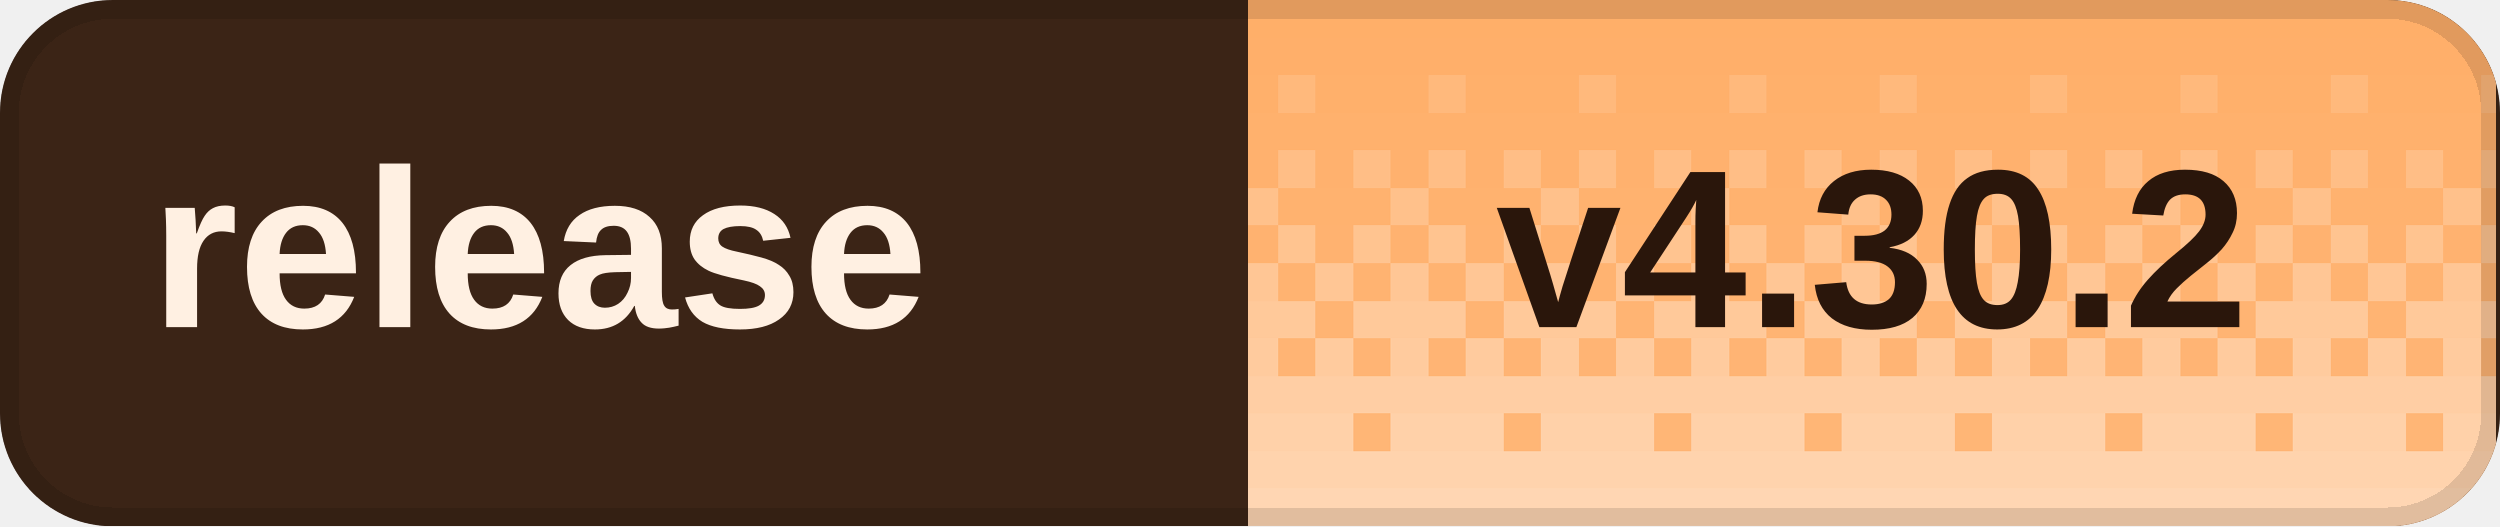
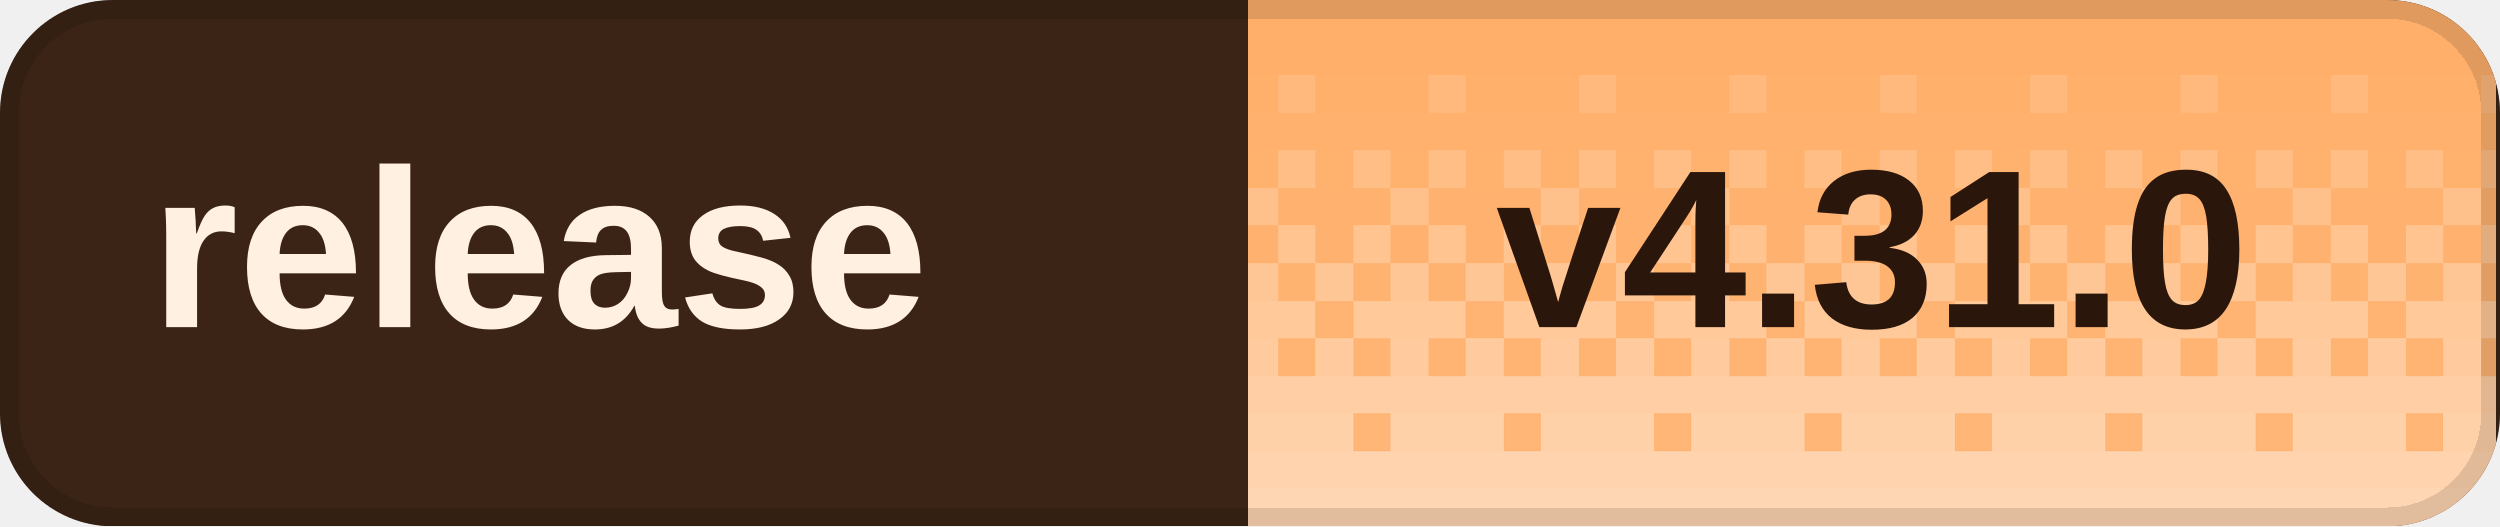
<svg xmlns="http://www.w3.org/2000/svg" width="133" height="28" viewBox="0 0 133 28" role="img" aria-labelledby="title desc" shape-rendering="crispEdges">
  <defs>
    <clipPath id="badge-clip">
      <rect width="133" height="28" rx="6" />
    </clipPath>
    <pattern id="dither" width="8" height="28" patternUnits="userSpaceOnUse">
      <rect x="0" y="0" width="2" height="2" fill="#fff" fill-opacity="0.020" />
      <rect x="2" y="0" width="2" height="2" fill="#fff" fill-opacity="0.020" />
      <rect x="4" y="0" width="2" height="2" fill="#fff" fill-opacity="0.020" />
      <rect x="6" y="0" width="2" height="2" fill="#fff" fill-opacity="0.020" />
      <rect x="0" y="2" width="2" height="2" fill="#fff" fill-opacity="0.028" />
      <rect x="2" y="2" width="2" height="2" fill="#fff" fill-opacity="0.028" />
      <rect x="4" y="2" width="2" height="2" fill="#fff" fill-opacity="0.028" />
      <rect x="6" y="2" width="2" height="2" fill="#fff" fill-opacity="0.028" />
      <rect x="0" y="4" width="2" height="2" fill="#fff" fill-opacity="0.036" />
      <rect x="2" y="4" width="2" height="2" fill="#fff" fill-opacity="0.036" />
      <rect x="4" y="4" width="2" height="2" fill="#fff" fill-opacity="0.145" />
      <rect x="6" y="4" width="2" height="2" fill="#fff" fill-opacity="0.036" />
      <rect x="0" y="6" width="2" height="2" fill="#fff" fill-opacity="0.044" />
      <rect x="2" y="6" width="2" height="2" fill="#fff" fill-opacity="0.044" />
      <rect x="4" y="6" width="2" height="2" fill="#fff" fill-opacity="0.044" />
      <rect x="6" y="6" width="2" height="2" fill="#fff" fill-opacity="0.044" />
      <rect x="0" y="8" width="2" height="2" fill="#fff" fill-opacity="0.209" />
      <rect x="2" y="8" width="2" height="2" fill="#fff" fill-opacity="0.052" />
      <rect x="4" y="8" width="2" height="2" fill="#fff" fill-opacity="0.209" />
      <rect x="6" y="8" width="2" height="2" fill="#fff" fill-opacity="0.052" />
      <rect x="0" y="10" width="2" height="2" fill="#fff" fill-opacity="0.060" />
      <rect x="2" y="10" width="2" height="2" fill="#fff" fill-opacity="0.242" />
      <rect x="4" y="10" width="2" height="2" fill="#fff" fill-opacity="0.060" />
      <rect x="6" y="10" width="2" height="2" fill="#fff" fill-opacity="0.060" />
      <rect x="0" y="12" width="2" height="2" fill="#fff" fill-opacity="0.274" />
      <rect x="2" y="12" width="2" height="2" fill="#fff" fill-opacity="0.068" />
      <rect x="4" y="12" width="2" height="2" fill="#fff" fill-opacity="0.274" />
      <rect x="6" y="12" width="2" height="2" fill="#fff" fill-opacity="0.068" />
      <rect x="0" y="14" width="2" height="2" fill="#fff" fill-opacity="0.077" />
      <rect x="2" y="14" width="2" height="2" fill="#fff" fill-opacity="0.306" />
      <rect x="4" y="14" width="2" height="2" fill="#fff" fill-opacity="0.077" />
      <rect x="6" y="14" width="2" height="2" fill="#fff" fill-opacity="0.306" />
      <rect x="0" y="16" width="2" height="2" fill="#fff" fill-opacity="0.338" />
      <rect x="2" y="16" width="2" height="2" fill="#fff" fill-opacity="0.338" />
      <rect x="4" y="16" width="2" height="2" fill="#fff" fill-opacity="0.338" />
      <rect x="6" y="16" width="2" height="2" fill="#fff" fill-opacity="0.085" />
      <rect x="0" y="18" width="2" height="2" fill="#fff" fill-opacity="0.093" />
      <rect x="2" y="18" width="2" height="2" fill="#fff" fill-opacity="0.371" />
      <rect x="4" y="18" width="2" height="2" fill="#fff" fill-opacity="0.093" />
      <rect x="6" y="18" width="2" height="2" fill="#fff" fill-opacity="0.371" />
      <rect x="0" y="20" width="2" height="2" fill="#fff" fill-opacity="0.403" />
      <rect x="2" y="20" width="2" height="2" fill="#fff" fill-opacity="0.403" />
      <rect x="4" y="20" width="2" height="2" fill="#fff" fill-opacity="0.403" />
      <rect x="6" y="20" width="2" height="2" fill="#fff" fill-opacity="0.403" />
      <rect x="0" y="22" width="2" height="2" fill="#fff" fill-opacity="0.109" />
      <rect x="2" y="22" width="2" height="2" fill="#fff" fill-opacity="0.435" />
      <rect x="4" y="22" width="2" height="2" fill="#fff" fill-opacity="0.435" />
      <rect x="6" y="22" width="2" height="2" fill="#fff" fill-opacity="0.435" />
      <rect x="0" y="24" width="2" height="2" fill="#fff" fill-opacity="0.468" />
      <rect x="2" y="24" width="2" height="2" fill="#fff" fill-opacity="0.468" />
      <rect x="4" y="24" width="2" height="2" fill="#fff" fill-opacity="0.468" />
      <rect x="6" y="24" width="2" height="2" fill="#fff" fill-opacity="0.468" />
      <rect x="0" y="26" width="2" height="2" fill="#fff" fill-opacity="0.500" />
      <rect x="2" y="26" width="2" height="2" fill="#fff" fill-opacity="0.500" />
      <rect x="4" y="26" width="2" height="2" fill="#fff" fill-opacity="0.500" />
      <rect x="6" y="26" width="2" height="2" fill="#fff" fill-opacity="0.500" />
    </pattern>
  </defs>
  <g clip-path="url(#badge-clip)">
    <rect width="133" height="28" fill="#3b2416" />
    <rect x="66.4" width="66.4" height="28" fill="#ffad66" />
    <rect x="66.4" width="66.4" height="28" fill="url(#dither)" />
  </g>
  <rect x="0.5" y="0.5" width="132" height="27" rx="5.5" fill="none" stroke="#000" stroke-opacity="0.12" />
  <g fill="#fff0e2" font-family="Geist,Arial,sans-serif" font-size="12" font-weight="600" dominant-baseline="middle">
    <text x="8" y="14">release</text>
  </g>
-   <text x="99.6" y="14" fill="#2a160b" font-family="Geist,Arial,sans-serif" font-size="12" font-weight="700" text-anchor="middle" dominant-baseline="middle">v4.30.2</text>
+   <text x="99.6" y="14" fill="#2a160b" font-family="Geist,Arial,sans-serif" font-size="12" font-weight="700" text-anchor="middle" dominant-baseline="middle">v4.31.0</text>
</svg>
